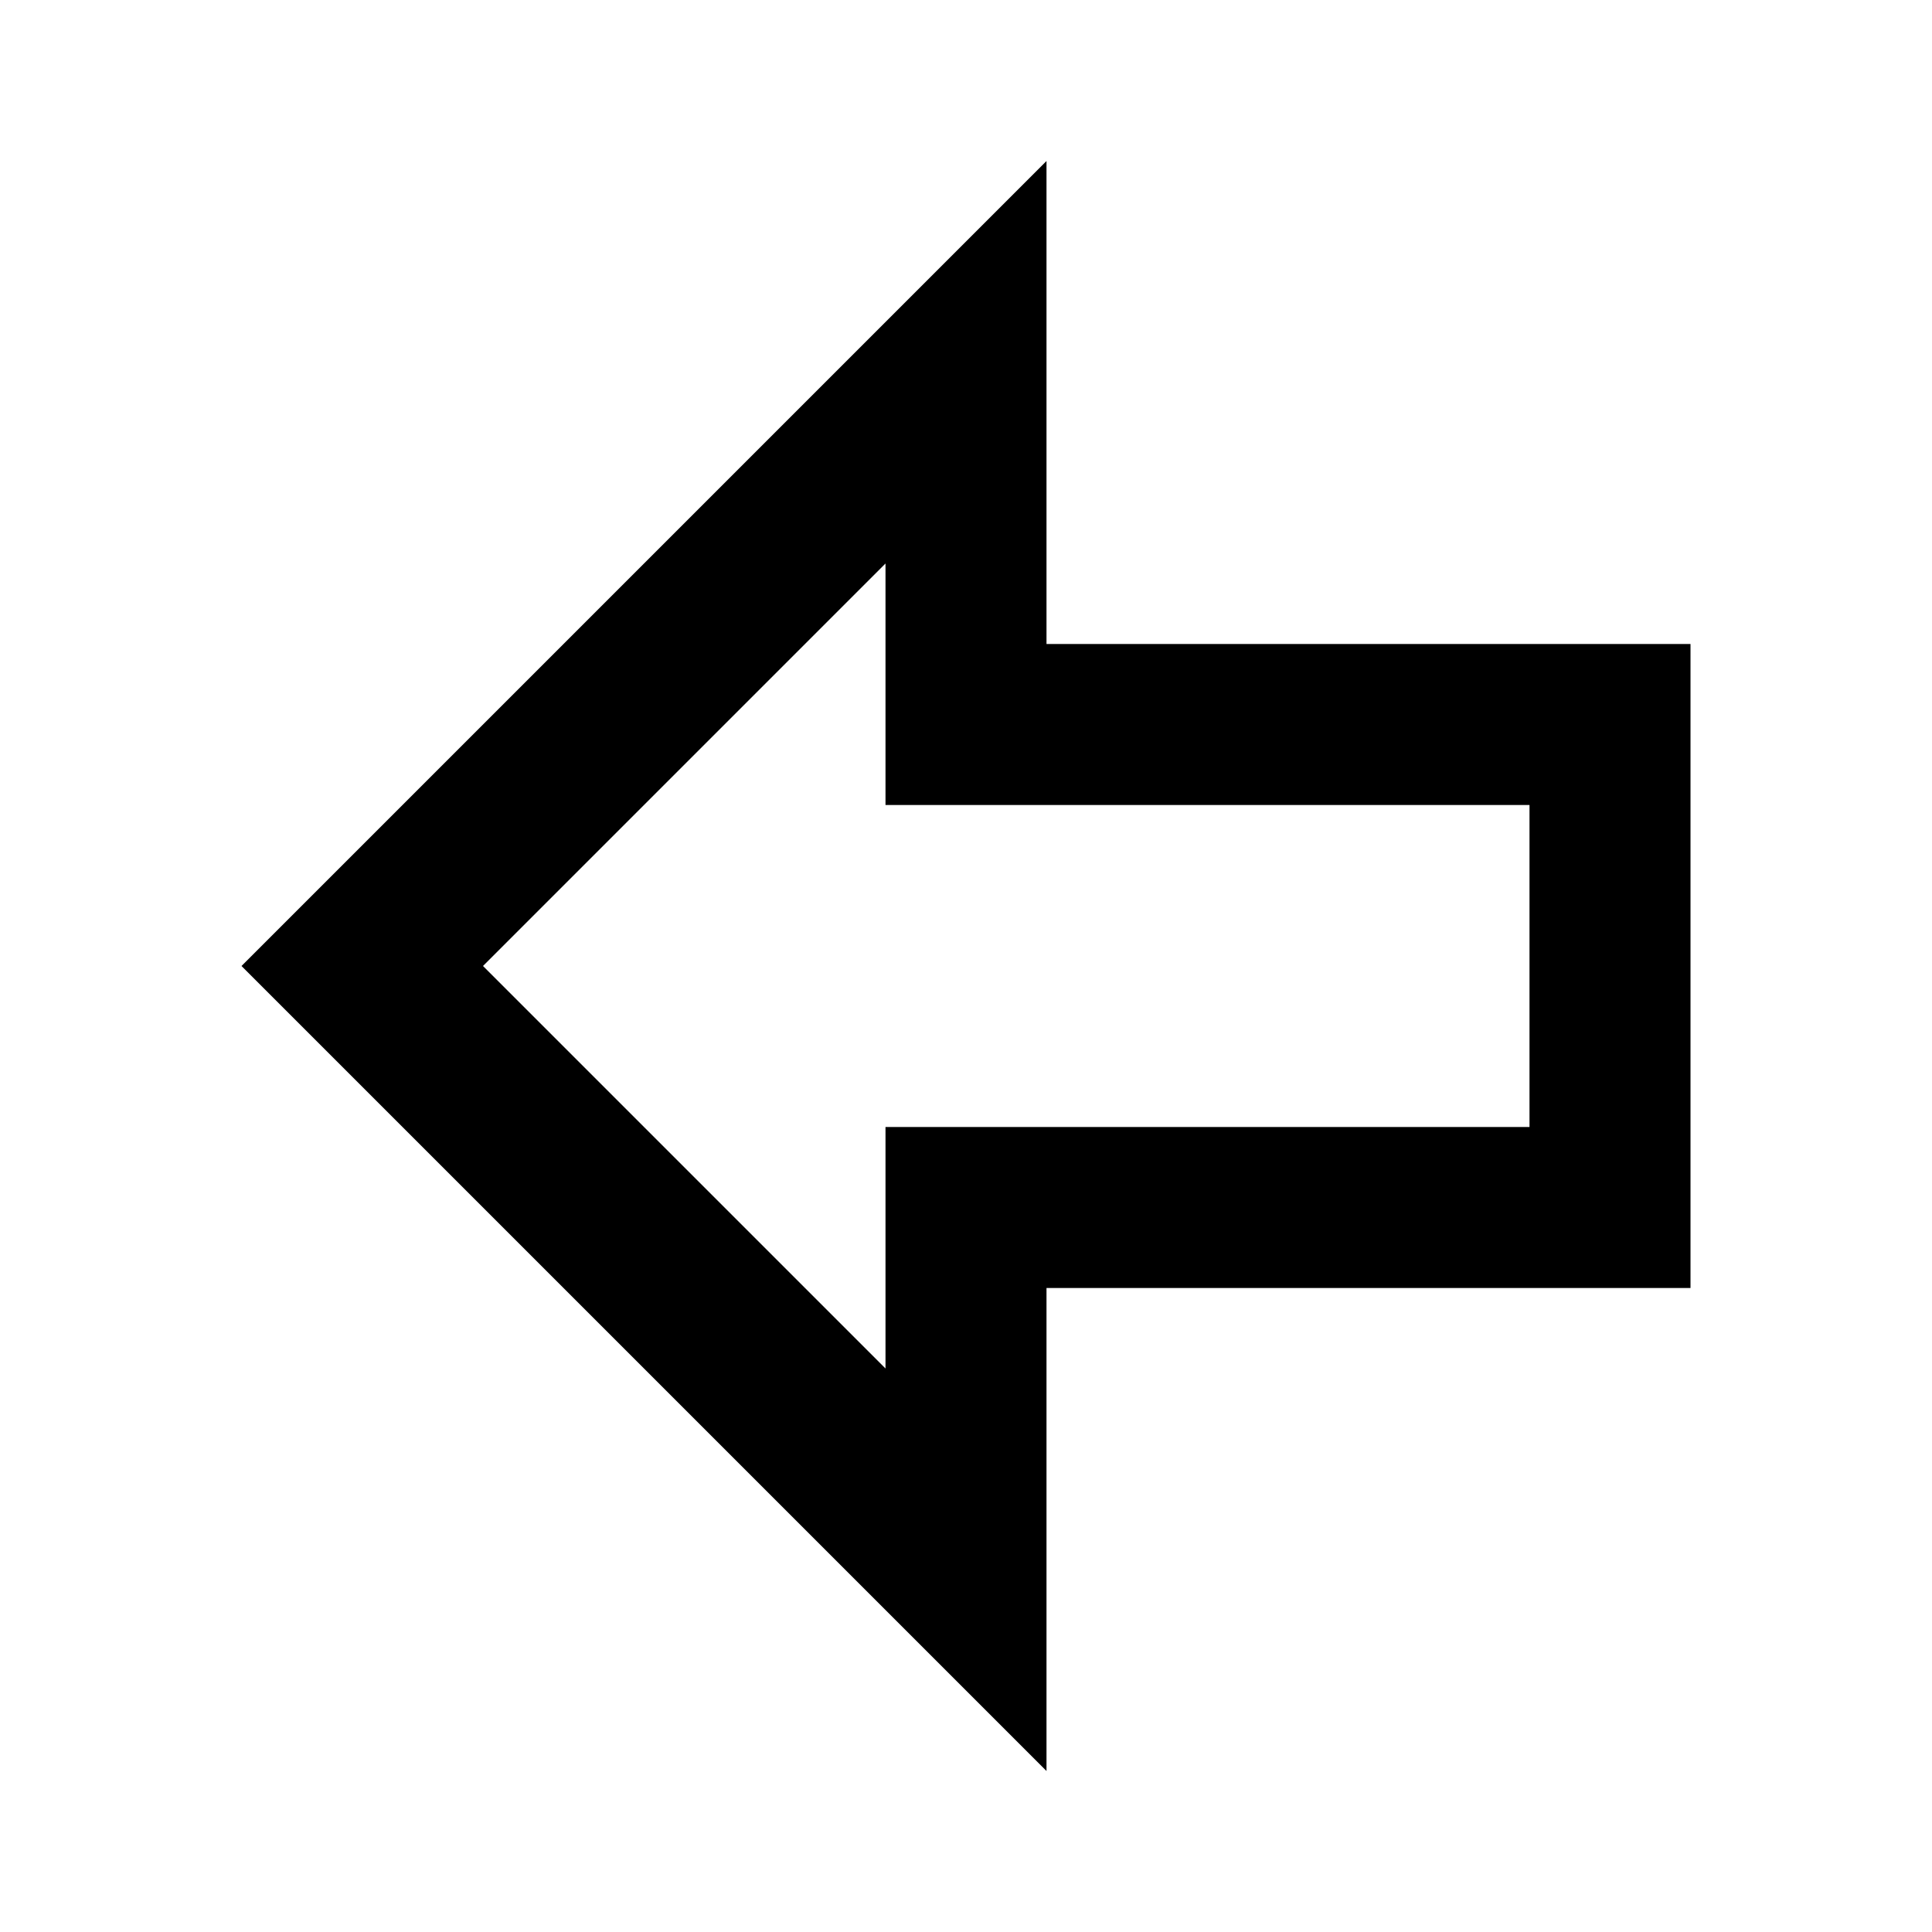
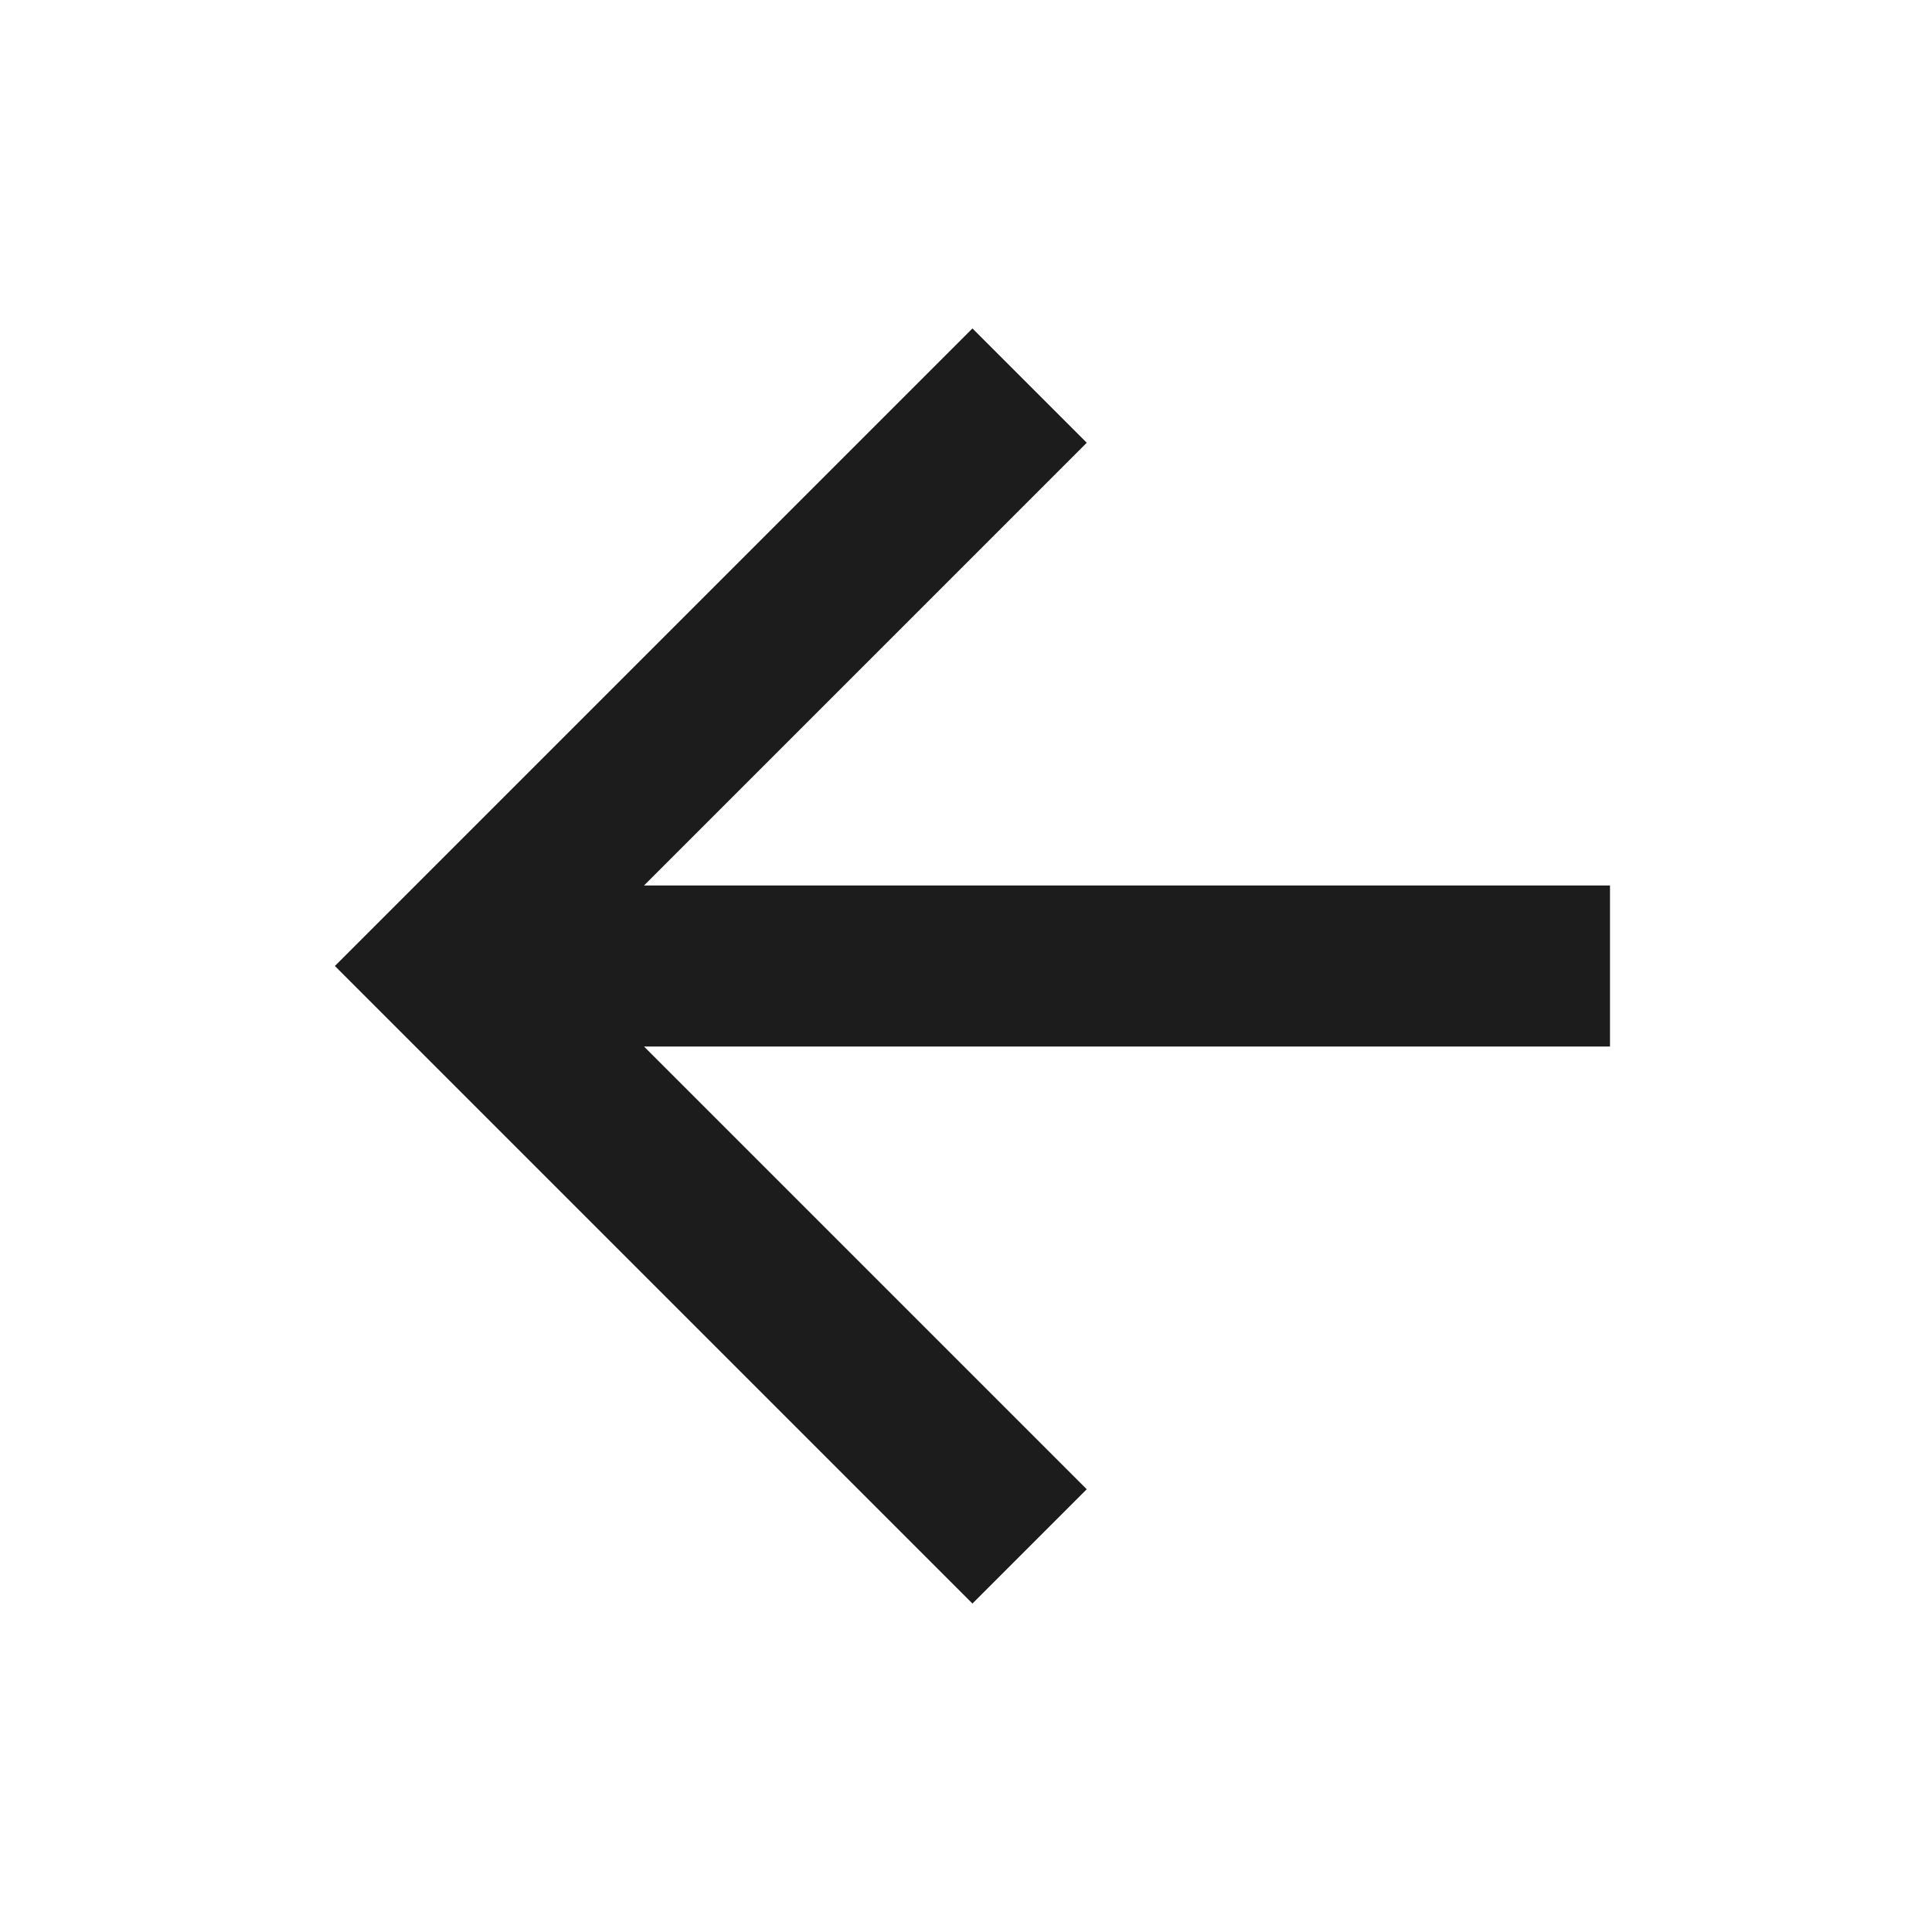
- <svg xmlns="http://www.w3.org/2000/svg" version="1.1" width="24" height="24" viewBox="0 0 24 24">
-   <path d="M13,22L3,12L13,2V8H21V16H13V22M6,12L11,17V14H19V10H11V7L6,12Z" />
+ <svg xmlns="http://www.w3.org/2000/svg" fill="#1c1c1c" version="1.1" width="24" height="24" viewBox="0 0 24 24">
+   <path d="M20,11V13H8L13.5,18.5L12.08,19.92L4.16,12L12.08,4.08L13.5,5.5L8,11H20Z" />
</svg>
